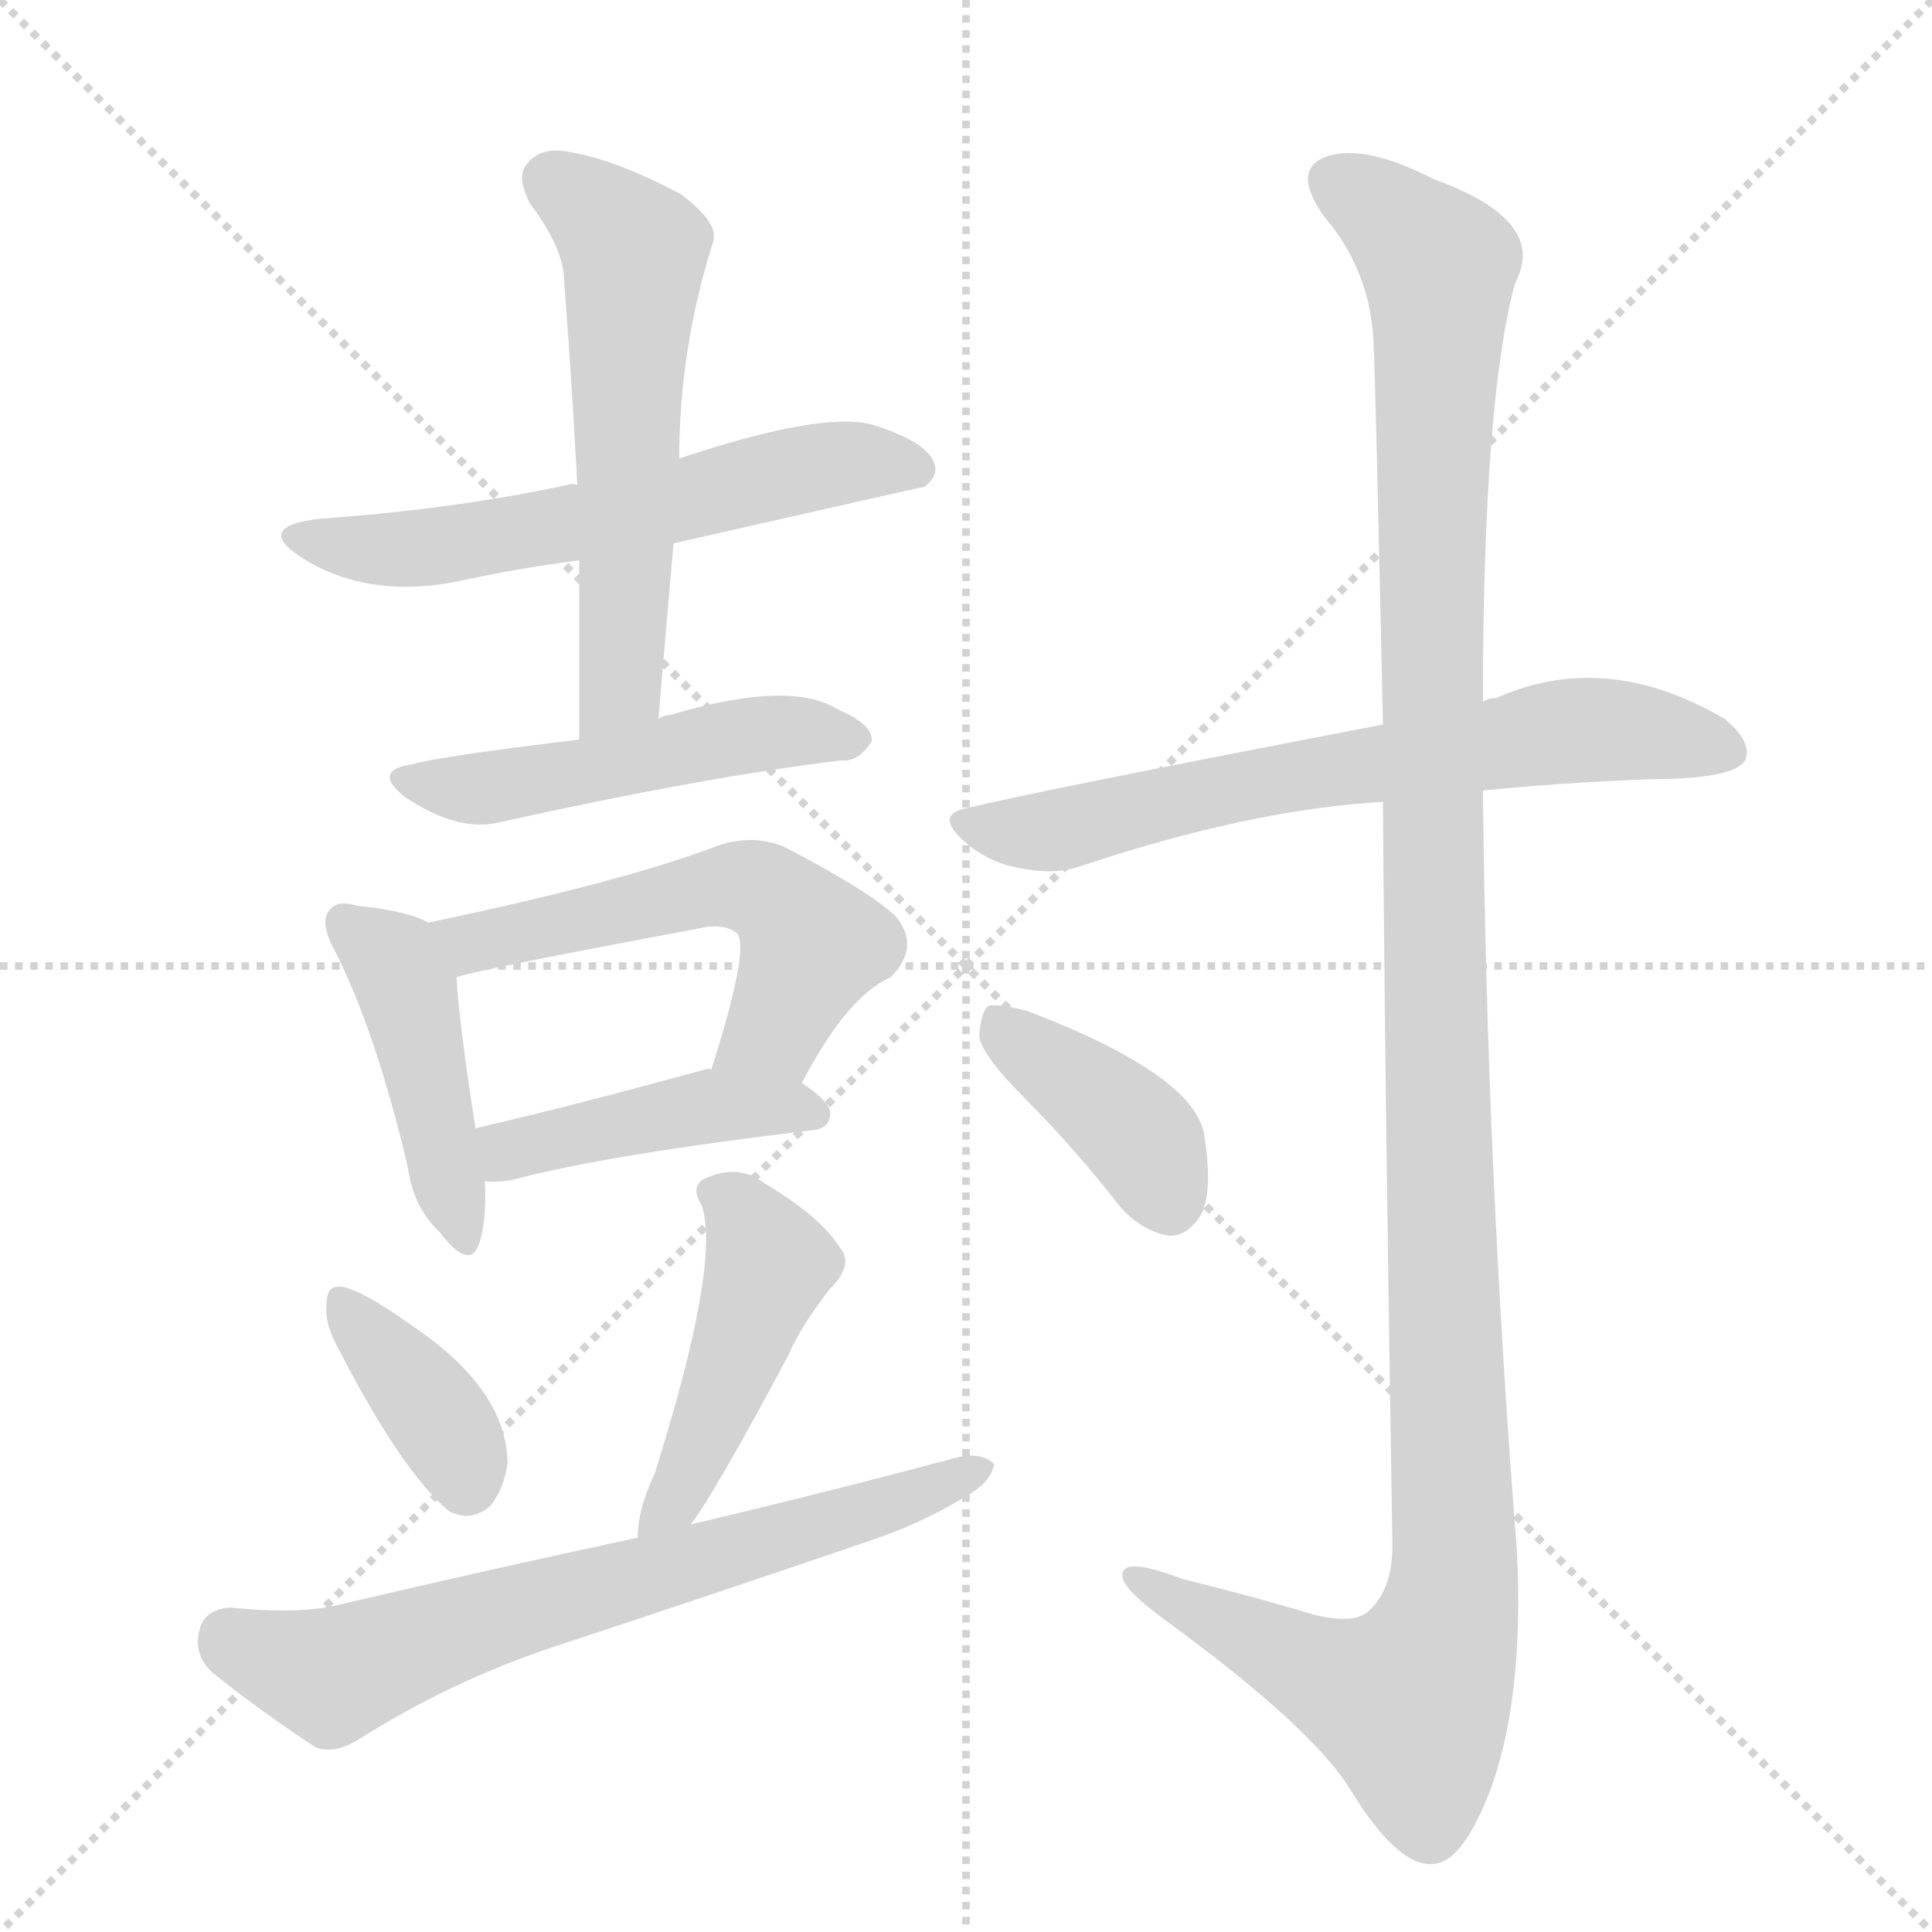
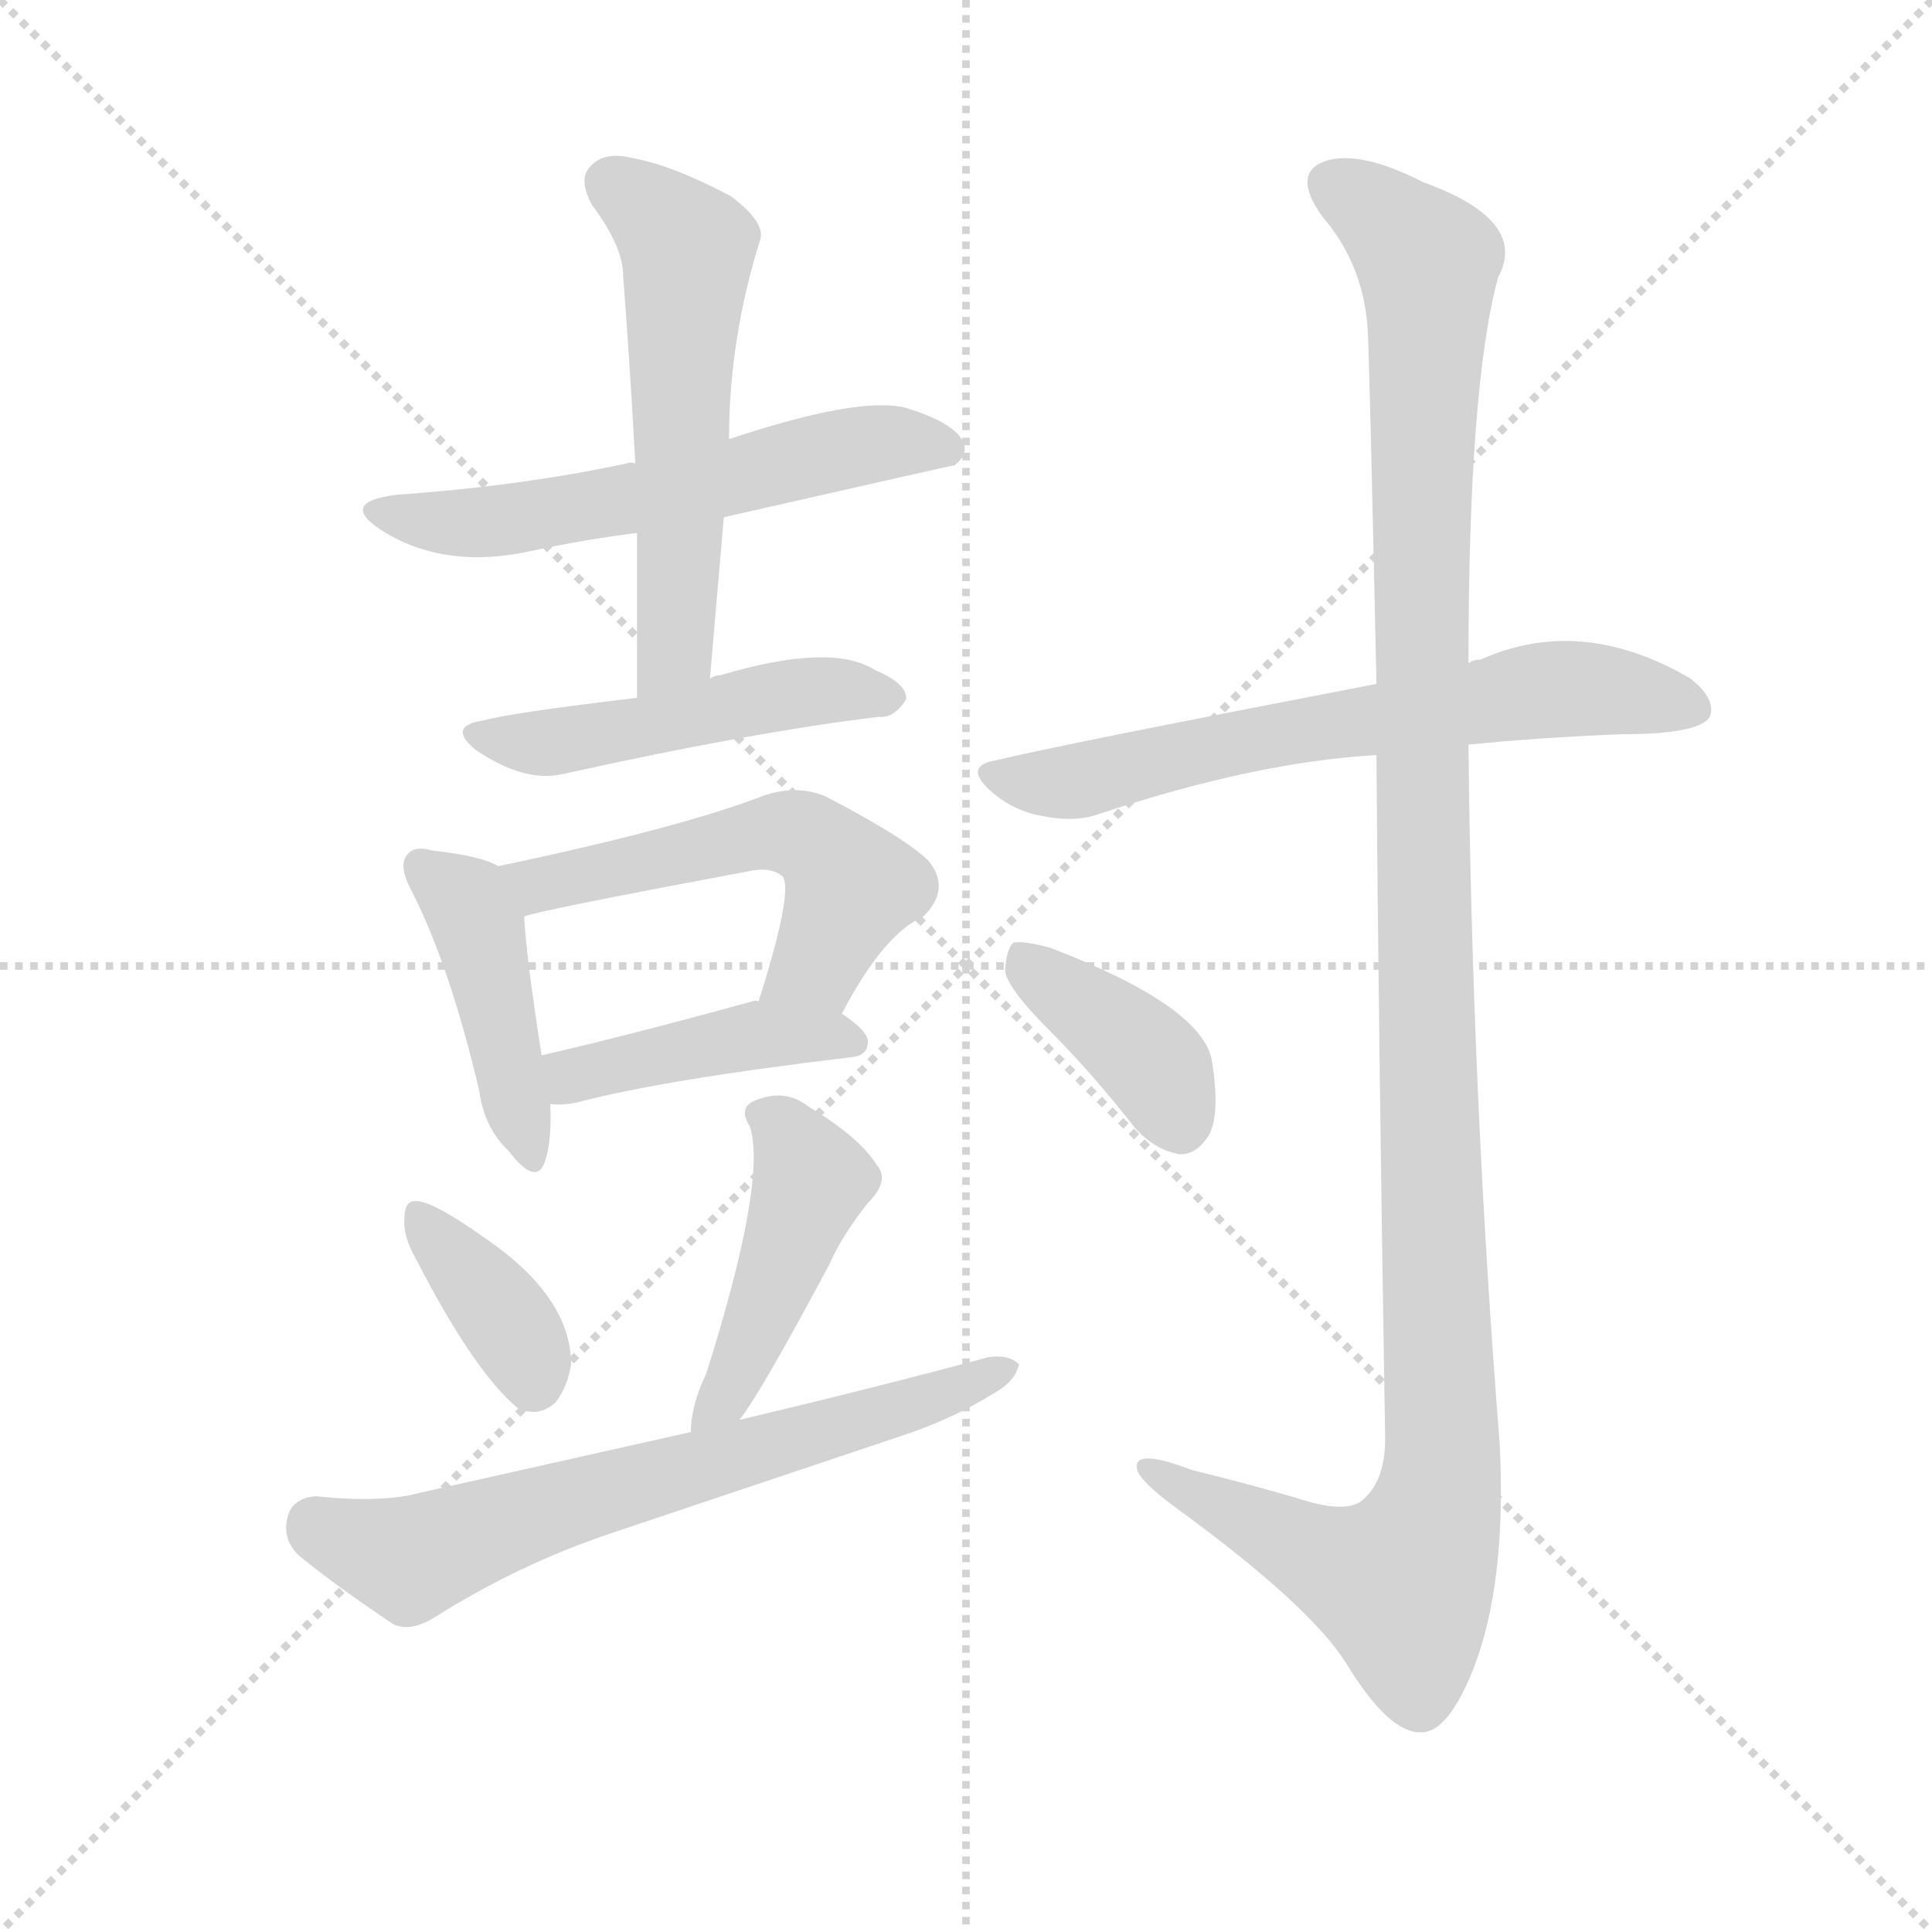
<svg xmlns="http://www.w3.org/2000/svg" version="1.1" viewBox="0 0 1024 1024">
  <g stroke="lightgray" stroke-dasharray="1,1" stroke-width="1" transform="scale(4, 4)">
    <line x1="0" y1="0" x2="256" y2="256" />
    <line x1="256" y1="0" x2="0" y2="256" />
    <line x1="128" y1="0" x2="128" y2="256" />
    <line x1="0" y1="128" x2="256" y2="128" />
  </g>
-   <g transform="scale(1, -1) translate(0, -900)">
+   <g transform="scale(0.92, -0.92) translate(60, -830)">
    <style type="text/css">
      
        @keyframes keyframes0 {
          from {
            stroke: blue;
            stroke-dashoffset: 587;
            stroke-width: 128;
          }
          66% {
            animation-timing-function: step-end;
            stroke: blue;
            stroke-dashoffset: 0;
            stroke-width: 128;
          }
          to {
            stroke: black;
            stroke-width: 1024;
          }
        }
        #make-me-a-hanzi-animation-0 {
          animation: keyframes0 0.728s both;
          animation-delay: 0s;
          animation-timing-function: linear;
        }
      
        @keyframes keyframes1 {
          from {
            stroke: blue;
-             stroke-dashoffset: 570;
+             stroke-dashoffset: 571;
            stroke-width: 128;
          }
          65% {
            animation-timing-function: step-end;
            stroke: blue;
            stroke-dashoffset: 0;
            stroke-width: 128;
          }
          to {
            stroke: black;
            stroke-width: 1024;
          }
        }
        #make-me-a-hanzi-animation-1 {
-           animation: keyframes1 0.714s both;
+           animation: keyframes1 0.715s both;
          animation-delay: 0.728s;
          animation-timing-function: linear;
        }
      
        @keyframes keyframes2 {
          from {
            stroke: blue;
            stroke-dashoffset: 497;
            stroke-width: 128;
          }
          62% {
            animation-timing-function: step-end;
            stroke: blue;
            stroke-dashoffset: 0;
            stroke-width: 128;
          }
          to {
            stroke: black;
            stroke-width: 1024;
          }
        }
        #make-me-a-hanzi-animation-2 {
          animation: keyframes2 0.654s both;
          animation-delay: 1.442s;
          animation-timing-function: linear;
        }
      
        @keyframes keyframes3 {
          from {
            stroke: blue;
            stroke-dashoffset: 438;
            stroke-width: 128;
          }
          59% {
            animation-timing-function: step-end;
            stroke: blue;
            stroke-dashoffset: 0;
            stroke-width: 128;
          }
          to {
            stroke: black;
            stroke-width: 1024;
          }
        }
        #make-me-a-hanzi-animation-3 {
          animation: keyframes3 0.606s both;
-           animation-delay: 2.096s;
+           animation-delay: 2.097s;
          animation-timing-function: linear;
        }
      
        @keyframes keyframes4 {
          from {
            stroke: blue;
            stroke-dashoffset: 546;
            stroke-width: 128;
          }
          64% {
            animation-timing-function: step-end;
            stroke: blue;
            stroke-dashoffset: 0;
            stroke-width: 128;
          }
          to {
            stroke: black;
            stroke-width: 1024;
          }
        }
        #make-me-a-hanzi-animation-4 {
          animation: keyframes4 0.694s both;
-           animation-delay: 2.702s;
+           animation-delay: 2.703s;
          animation-timing-function: linear;
        }
      
        @keyframes keyframes5 {
          from {
            stroke: blue;
            stroke-dashoffset: 431;
            stroke-width: 128;
          }
          58% {
            animation-timing-function: step-end;
            stroke: blue;
            stroke-dashoffset: 0;
            stroke-width: 128;
          }
          to {
            stroke: black;
            stroke-width: 1024;
          }
        }
        #make-me-a-hanzi-animation-5 {
          animation: keyframes5 0.601s both;
-           animation-delay: 3.397s;
+           animation-delay: 3.398s;
          animation-timing-function: linear;
        }
      
        @keyframes keyframes6 {
          from {
            stroke: blue;
            stroke-dashoffset: 372;
            stroke-width: 128;
          }
          55% {
            animation-timing-function: step-end;
            stroke: blue;
            stroke-dashoffset: 0;
            stroke-width: 128;
          }
          to {
            stroke: black;
            stroke-width: 1024;
          }
        }
        #make-me-a-hanzi-animation-6 {
          animation: keyframes6 0.553s both;
          animation-delay: 3.998s;
          animation-timing-function: linear;
        }
      
        @keyframes keyframes7 {
          from {
            stroke: blue;
            stroke-dashoffset: 453;
            stroke-width: 128;
          }
          60% {
            animation-timing-function: step-end;
            stroke: blue;
            stroke-dashoffset: 0;
            stroke-width: 128;
          }
          to {
            stroke: black;
            stroke-width: 1024;
          }
        }
        #make-me-a-hanzi-animation-7 {
          animation: keyframes7 0.619s both;
-           animation-delay: 4.55s;
+           animation-delay: 4.551s;
          animation-timing-function: linear;
        }
      
        @keyframes keyframes8 {
          from {
            stroke: blue;
            stroke-dashoffset: 676;
            stroke-width: 128;
          }
          69% {
            animation-timing-function: step-end;
            stroke: blue;
            stroke-dashoffset: 0;
            stroke-width: 128;
          }
          to {
            stroke: black;
            stroke-width: 1024;
          }
        }
        #make-me-a-hanzi-animation-8 {
          animation: keyframes8 0.8s both;
-           animation-delay: 5.169s;
+           animation-delay: 5.17s;
          animation-timing-function: linear;
        }
      
        @keyframes keyframes9 {
          from {
            stroke: blue;
            stroke-dashoffset: 667;
            stroke-width: 128;
          }
          68% {
            animation-timing-function: step-end;
            stroke: blue;
            stroke-dashoffset: 0;
            stroke-width: 128;
          }
          to {
            stroke: black;
            stroke-width: 1024;
          }
        }
        #make-me-a-hanzi-animation-9 {
          animation: keyframes9 0.793s both;
-           animation-delay: 5.969s;
+           animation-delay: 5.97s;
          animation-timing-function: linear;
        }
      
        @keyframes keyframes10 {
          from {
            stroke: blue;
            stroke-dashoffset: 1256;
            stroke-width: 128;
          }
          80% {
            animation-timing-function: step-end;
            stroke: blue;
            stroke-dashoffset: 0;
            stroke-width: 128;
          }
          to {
            stroke: black;
            stroke-width: 1024;
          }
        }
        #make-me-a-hanzi-animation-10 {
          animation: keyframes10 1.272s both;
-           animation-delay: 6.762s;
+           animation-delay: 6.763s;
          animation-timing-function: linear;
        }
      
        @keyframes keyframes11 {
          from {
            stroke: blue;
            stroke-dashoffset: 391;
            stroke-width: 128;
          }
          56% {
            animation-timing-function: step-end;
            stroke: blue;
            stroke-dashoffset: 0;
            stroke-width: 128;
          }
          to {
            stroke: black;
            stroke-width: 1024;
          }
        }
        #make-me-a-hanzi-animation-11 {
          animation: keyframes11 0.568s both;
-           animation-delay: 8.034s;
+           animation-delay: 8.035s;
          animation-timing-function: linear;
        }
      
    </style>
-     <path d="M 357 612 Q 489 642 490 642 Q 499 649 494 657 Q 488 667 462 675 Q 435 682 360 657 L 306 643 Q 303 644 301 643 Q 240 630 169 625 Q 135 621 159 605 Q 196 581 248 593 Q 276 599 307 603 L 357 612 Z" fill="lightgray" />
-     <path d="M 349 519 Q 353 567 357 612 L 360 657 Q 360 715 378 772 Q 381 782 361 797 Q 327 815 304 819 Q 288 823 280 814 Q 273 807 281 792 Q 299 768 299 751 Q 303 699 306 643 L 307 603 Q 307 558 307 508 C 307 478 346 489 349 519 Z" fill="lightgray" />
-     <path d="M 307 508 Q 232 499 219 495 Q 197 492 214 478 Q 242 459 264 464 Q 372 488 446 497 Q 455 496 462 507 Q 463 516 444 524 Q 419 540 355 521 Q 352 521 349 519 L 307 508 Z" fill="lightgray" />
-     <path d="M 227 411 Q 217 417 189 420 Q 179 423 175 418 Q 169 412 177 397 Q 199 354 216 282 Q 219 260 233 247 Q 249 226 254 241 Q 258 253 257 274 L 252 302 Q 243 360 242 382 C 241 405 241 405 227 411 Z" fill="lightgray" />
-     <path d="M 425 326 Q 449 372 472 382 Q 488 398 475 414 Q 462 427 416 451 Q 400 458 381 452 Q 332 433 227 411 C 198 405 213 374 242 382 Q 248 385 371 408 Q 384 411 391 405 Q 397 396 377 333 C 368 304 411 300 425 326 Z" fill="lightgray" />
-     <path d="M 257 274 Q 264 273 273 275 Q 322 288 431 301 Q 440 302 440 310 Q 440 316 425 326 C 411 336 407 336 377 333 Q 376 334 373 333 Q 304 314 252 302 C 223 295 227 275 257 274 Z" fill="lightgray" />
-     <path d="M 180 184 Q 213 120 238 99 Q 250 93 260 102 Q 267 111 269 124 Q 269 163 219 197 Q 188 219 179 218 Q 173 218 173 208 Q 172 198 180 184 Z" fill="lightgray" />
-     <path d="M 366 92 Q 378 107 418 182 Q 425 198 440 217 Q 453 230 445 239 Q 435 255 405 273 Q 392 283 375 276 Q 365 272 372 261 Q 382 230 347 119 Q 338 100 338 85 C 336 55 348 68 366 92 Z" fill="lightgray" />
-     <path d="M 338 85 Q 263 69 182 50 Q 160 44 122 48 Q 109 47 106 37 Q 102 24 112 14 Q 134 -4 167 -26 Q 177 -30 190 -22 Q 239 9 293 27 Q 375 54 457 82 Q 488 92 512 107 Q 525 114 527 124 Q 521 130 509 128 Q 442 110 366 92 L 338 85 Z" fill="lightgray" />
-     <path d="M 786 481 Q 825 485 874 487 Q 919 487 925 497 Q 929 507 914 519 Q 851 556 793 530 Q 789 530 786 528 L 733 516 Q 546 480 514 472 Q 495 469 510 455 Q 523 443 540 440 Q 559 436 573 441 Q 663 471 733 475 L 786 481 Z" fill="lightgray" />
-     <path d="M 733 475 Q 734 325 738 81 Q 738 56 724 45 Q 714 38 687 47 Q 656 56 627 63 Q 593 76 595 64 Q 596 57 618 41 Q 696 -16 716 -49 Q 740 -88 758 -88 Q 774 -89 789 -51 Q 808 -2 804 78 Q 788 280 786 481 L 786 528 Q 786 687 803 750 Q 821 783 760 805 Q 723 824 703 817 Q 684 810 702 785 Q 726 757 728 719 Q 729 700 733 516 L 733 475 Z" fill="lightgray" />
-     <path d="M 544 317 Q 569 292 594 260 Q 606 247 620 245 Q 630 245 637 257 Q 643 270 638 300 Q 631 331 545 364 Q 530 368 524 367 Q 520 364 519 351 Q 520 341 544 317 Z" fill="lightgray" />
+     <path d="M 357 532 Q 489 562 490 562 Q 499 569 494 577 Q 488 587 462 595 Q 435 602 360 577 L 306 563 Q 303 564 301 563 Q 240 550 169 545 Q 135 541 159 525 Q 196 501 248 513 Q 276 519 307 523 L 357 532 Z" fill="lightgray" />
+     <path d="M 349 439 L 357 532 L 360 577 Q 360 635 378 692 Q 381 702 361 717 Q 327 735 304 739 Q 288 743 280 734 Q 273 727 281 712 Q 299 688 299 671 Q 303 619 306 563 L 307 523 L 307 428 C 307 398 346 409 349 439 Z" fill="lightgray" />
+     <path d="M 307 428 Q 232 419 219 415 Q 197 412 214 398 Q 242 379 264 384 Q 372 408 446 417 Q 455 416 462 427 Q 463 436 444 444 Q 419 460 355 441 Q 352 441 349 439 L 307 428 Z" fill="lightgray" />
+     <path d="M 227 331 Q 217 337 189 340 Q 179 343 175 338 Q 169 332 177 317 Q 199 274 216 202 Q 219 180 233 167 Q 249 146 254 161 Q 258 173 257 194 L 252 222 Q 243 280 242 302 C 241 325 241 325 227 331 Z" fill="lightgray" />
+     <path d="M 425 246 Q 449 292 472 302 Q 488 318 475 334 Q 462 347 416 371 Q 400 378 381 372 Q 332 353 227 331 C 198 325 213 294 242 302 Q 248 305 371 328 Q 384 331 391 325 Q 397 316 377 253 C 368 224 411 220 425 246 Z" fill="lightgray" />
+     <path d="M 257 194 Q 264 193 273 195 Q 322 208 431 221 Q 440 222 440 230 Q 440 236 425 246 C 411 256 407 256 377 253 Q 376 254 373 253 Q 304 234 252 222 C 223 215 227 195 257 194 Z" fill="lightgray" />
+     <path d="M 180 104 Q 213 40 238 19 Q 250 13 260 22 Q 267 31 269 44 Q 269 83 219 117 Q 188 139 179 138 Q 173 138 173 128 Q 172 118 180 104 Z" fill="lightgray" />
+     <path d="M 366 12 Q 378 27 418 102 Q 425 118 440 137 Q 453 150 445 159 Q 435 175 405 193 Q 392 203 375 196 Q 365 192 372 181 Q 382 150 347 39 Q 338 20 338 5 C 336 -25 348 -12 366 12 Z" fill="lightgray" />
+     <path d="M 338 5 L 182 -30 Q 160 -36 122 -32 Q 109 -33 106 -43 Q 102 -56 112 -66 Q 134 -84 167 -106 Q 177 -110 190 -102 Q 239 -71 293 -53 L 457 2 Q 488 12 512 27 Q 525 34 527 44 Q 521 50 509 48 Q 442 30 366 12 L 338 5 Z" fill="lightgray" />
+     <path d="M 786 401 Q 825 405 874 407 Q 919 407 925 417 Q 929 427 914 439 Q 851 476 793 450 Q 789 450 786 448 L 733 436 Q 546 400 514 392 Q 495 389 510 375 Q 523 363 540 360 Q 559 356 573 361 Q 663 391 733 395 L 786 401 Z" fill="lightgray" />
+     <path d="M 733 395 Q 734 245 738 1 Q 738 -24 724 -35 Q 714 -42 687 -33 Q 656 -24 627 -17 Q 593 -4 595 -16 Q 596 -23 618 -39 Q 696 -96 716 -129 Q 740 -168 758 -168 Q 774 -169 789 -131 Q 808 -82 804 -2 Q 788 200 786 401 L 786 448 Q 786 607 803 670 Q 821 703 760 725 Q 723 744 703 737 Q 684 730 702 705 Q 726 677 728 639 Q 729 620 733 436 L 733 395 Z" fill="lightgray" />
+     <path d="M 544 237 Q 569 212 594 180 Q 606 167 620 165 Q 630 165 637 177 Q 643 190 638 220 Q 631 251 545 284 Q 530 288 524 287 Q 520 284 519 271 Q 520 261 544 237 Z" fill="lightgray" />
    <clipPath id="make-me-a-hanzi-clip-0">
-       <path d="M 357 612 Q 489 642 490 642 Q 499 649 494 657 Q 488 667 462 675 Q 435 682 360 657 L 306 643 Q 303 644 301 643 Q 240 630 169 625 Q 135 621 159 605 Q 196 581 248 593 Q 276 599 307 603 L 357 612 Z" />
-     </clipPath>
-     <path clip-path="url(#make-me-a-hanzi-clip-0)" d="M 161 616 L 222 609 L 367 634 L 439 654 L 487 651" fill="none" id="make-me-a-hanzi-animation-0" stroke-dasharray="459 918" stroke-linecap="round" />
+       <path d="M 357 532 Q 489 562 490 562 Q 499 569 494 577 Q 488 587 462 595 Q 435 602 360 577 L 306 563 Q 303 564 301 563 Q 240 550 169 545 Q 135 541 159 525 Q 196 501 248 513 Q 276 519 307 523 L 357 532 Z" />
+     </clipPath>
+     <path clip-path="url(#make-me-a-hanzi-clip-0)" d="M 161 536 L 222 529 L 367 554 L 439 574 L 487 571" fill="none" id="make-me-a-hanzi-animation-0" stroke-dasharray="459 918" stroke-linecap="round" />
    <clipPath id="make-me-a-hanzi-clip-1">
-       <path d="M 349 519 Q 353 567 357 612 L 360 657 Q 360 715 378 772 Q 381 782 361 797 Q 327 815 304 819 Q 288 823 280 814 Q 273 807 281 792 Q 299 768 299 751 Q 303 699 306 643 L 307 603 Q 307 558 307 508 C 307 478 346 489 349 519 Z" />
-     </clipPath>
-     <path clip-path="url(#make-me-a-hanzi-clip-1)" d="M 292 805 L 336 767 L 330 545 L 312 516" fill="none" id="make-me-a-hanzi-animation-1" stroke-dasharray="442 884" stroke-linecap="round" />
+       <path d="M 349 439 L 357 532 L 360 577 Q 360 635 378 692 Q 381 702 361 717 Q 327 735 304 739 Q 288 743 280 734 Q 273 727 281 712 Q 299 688 299 671 Q 303 619 306 563 L 307 523 L 307 428 C 307 398 346 409 349 439 Z" />
+     </clipPath>
+     <path clip-path="url(#make-me-a-hanzi-clip-1)" d="M 292 725 L 336 687 L 330 464 L 312 436" fill="none" id="make-me-a-hanzi-animation-1" stroke-dasharray="443 886" stroke-linecap="round" />
    <clipPath id="make-me-a-hanzi-clip-2">
-       <path d="M 307 508 Q 232 499 219 495 Q 197 492 214 478 Q 242 459 264 464 Q 372 488 446 497 Q 455 496 462 507 Q 463 516 444 524 Q 419 540 355 521 Q 352 521 349 519 L 307 508 Z" />
-     </clipPath>
-     <path clip-path="url(#make-me-a-hanzi-clip-2)" d="M 215 487 L 269 483 L 388 510 L 453 508" fill="none" id="make-me-a-hanzi-animation-2" stroke-dasharray="369 738" stroke-linecap="round" />
+       <path d="M 307 428 Q 232 419 219 415 Q 197 412 214 398 Q 242 379 264 384 Q 372 408 446 417 Q 455 416 462 427 Q 463 436 444 444 Q 419 460 355 441 Q 352 441 349 439 L 307 428 Z" />
+     </clipPath>
+     <path clip-path="url(#make-me-a-hanzi-clip-2)" d="M 215 407 L 269 403 L 388 430 L 453 428" fill="none" id="make-me-a-hanzi-animation-2" stroke-dasharray="369 738" stroke-linecap="round" />
    <clipPath id="make-me-a-hanzi-clip-3">
-       <path d="M 227 411 Q 217 417 189 420 Q 179 423 175 418 Q 169 412 177 397 Q 199 354 216 282 Q 219 260 233 247 Q 249 226 254 241 Q 258 253 257 274 L 252 302 Q 243 360 242 382 C 241 405 241 405 227 411 Z" />
-     </clipPath>
-     <path clip-path="url(#make-me-a-hanzi-clip-3)" d="M 183 411 L 208 390 L 216 375 L 244 246" fill="none" id="make-me-a-hanzi-animation-3" stroke-dasharray="310 620" stroke-linecap="round" />
+       <path d="M 227 331 Q 217 337 189 340 Q 179 343 175 338 Q 169 332 177 317 Q 199 274 216 202 Q 219 180 233 167 Q 249 146 254 161 Q 258 173 257 194 L 252 222 Q 243 280 242 302 C 241 325 241 325 227 331 Z" />
+     </clipPath>
+     <path clip-path="url(#make-me-a-hanzi-clip-3)" d="M 183 331 L 208 310 L 216 295 L 244 166" fill="none" id="make-me-a-hanzi-animation-3" stroke-dasharray="310 620" stroke-linecap="round" />
    <clipPath id="make-me-a-hanzi-clip-4">
-       <path d="M 425 326 Q 449 372 472 382 Q 488 398 475 414 Q 462 427 416 451 Q 400 458 381 452 Q 332 433 227 411 C 198 405 213 374 242 382 Q 248 385 371 408 Q 384 411 391 405 Q 397 396 377 333 C 368 304 411 300 425 326 Z" />
-     </clipPath>
-     <path clip-path="url(#make-me-a-hanzi-clip-4)" d="M 238 410 L 251 400 L 383 430 L 403 428 L 431 399 L 411 354 L 385 343" fill="none" id="make-me-a-hanzi-animation-4" stroke-dasharray="418 836" stroke-linecap="round" />
+       <path d="M 425 246 Q 449 292 472 302 Q 488 318 475 334 Q 462 347 416 371 Q 400 378 381 372 Q 332 353 227 331 C 198 325 213 294 242 302 Q 248 305 371 328 Q 384 331 391 325 Q 397 316 377 253 C 368 224 411 220 425 246 Z" />
+     </clipPath>
+     <path clip-path="url(#make-me-a-hanzi-clip-4)" d="M 238 330 L 251 320 L 383 350 L 403 348 L 431 319 L 411 274 L 385 263" fill="none" id="make-me-a-hanzi-animation-4" stroke-dasharray="418 836" stroke-linecap="round" />
    <clipPath id="make-me-a-hanzi-clip-5">
-       <path d="M 257 274 Q 264 273 273 275 Q 322 288 431 301 Q 440 302 440 310 Q 440 316 425 326 C 411 336 407 336 377 333 Q 376 334 373 333 Q 304 314 252 302 C 223 295 227 275 257 274 Z" />
-     </clipPath>
-     <path clip-path="url(#make-me-a-hanzi-clip-5)" d="M 261 282 L 290 296 L 369 313 L 431 310" fill="none" id="make-me-a-hanzi-animation-5" stroke-dasharray="303 606" stroke-linecap="round" />
+       <path d="M 257 194 Q 264 193 273 195 Q 322 208 431 221 Q 440 222 440 230 Q 440 236 425 246 C 411 256 407 256 377 253 Q 376 254 373 253 Q 304 234 252 222 C 223 215 227 195 257 194 Z" />
+     </clipPath>
+     <path clip-path="url(#make-me-a-hanzi-clip-5)" d="M 261 202 L 290 216 L 369 233 L 431 230" fill="none" id="make-me-a-hanzi-animation-5" stroke-dasharray="303 606" stroke-linecap="round" />
    <clipPath id="make-me-a-hanzi-clip-6">
-       <path d="M 180 184 Q 213 120 238 99 Q 250 93 260 102 Q 267 111 269 124 Q 269 163 219 197 Q 188 219 179 218 Q 173 218 173 208 Q 172 198 180 184 Z" />
-     </clipPath>
-     <path clip-path="url(#make-me-a-hanzi-clip-6)" d="M 182 210 L 231 151 L 247 115" fill="none" id="make-me-a-hanzi-animation-6" stroke-dasharray="244 488" stroke-linecap="round" />
+       <path d="M 180 104 Q 213 40 238 19 Q 250 13 260 22 Q 267 31 269 44 Q 269 83 219 117 Q 188 139 179 138 Q 173 138 173 128 Q 172 118 180 104 Z" />
+     </clipPath>
+     <path clip-path="url(#make-me-a-hanzi-clip-6)" d="M 182 130 L 231 71 L 247 35" fill="none" id="make-me-a-hanzi-animation-6" stroke-dasharray="244 488" stroke-linecap="round" />
    <clipPath id="make-me-a-hanzi-clip-7">
-       <path d="M 366 92 Q 378 107 418 182 Q 425 198 440 217 Q 453 230 445 239 Q 435 255 405 273 Q 392 283 375 276 Q 365 272 372 261 Q 382 230 347 119 Q 338 100 338 85 C 336 55 348 68 366 92 Z" />
-     </clipPath>
-     <path clip-path="url(#make-me-a-hanzi-clip-7)" d="M 385 266 L 408 230 L 370 131 L 344 90" fill="none" id="make-me-a-hanzi-animation-7" stroke-dasharray="325 650" stroke-linecap="round" />
+       <path d="M 366 12 Q 378 27 418 102 Q 425 118 440 137 Q 453 150 445 159 Q 435 175 405 193 Q 392 203 375 196 Q 365 192 372 181 Q 382 150 347 39 Q 338 20 338 5 C 336 -25 348 -12 366 12 Z" />
+     </clipPath>
+     <path clip-path="url(#make-me-a-hanzi-clip-7)" d="M 385 186 L 408 150 L 370 51 L 344 10" fill="none" id="make-me-a-hanzi-animation-7" stroke-dasharray="325 650" stroke-linecap="round" />
    <clipPath id="make-me-a-hanzi-clip-8">
-       <path d="M 338 85 Q 263 69 182 50 Q 160 44 122 48 Q 109 47 106 37 Q 102 24 112 14 Q 134 -4 167 -26 Q 177 -30 190 -22 Q 239 9 293 27 Q 375 54 457 82 Q 488 92 512 107 Q 525 114 527 124 Q 521 130 509 128 Q 442 110 366 92 L 338 85 Z" />
-     </clipPath>
-     <path clip-path="url(#make-me-a-hanzi-clip-8)" d="M 121 32 L 176 12 L 521 121" fill="none" id="make-me-a-hanzi-animation-8" stroke-dasharray="548 1096" stroke-linecap="round" />
+       <path d="M 338 5 L 182 -30 Q 160 -36 122 -32 Q 109 -33 106 -43 Q 102 -56 112 -66 Q 134 -84 167 -106 Q 177 -110 190 -102 Q 239 -71 293 -53 L 457 2 Q 488 12 512 27 Q 525 34 527 44 Q 521 50 509 48 Q 442 30 366 12 L 338 5 Z" />
+     </clipPath>
+     <path clip-path="url(#make-me-a-hanzi-clip-8)" d="M 121 -48 L 176 -68 L 521 41" fill="none" id="make-me-a-hanzi-animation-8" stroke-dasharray="548 1096" stroke-linecap="round" />
    <clipPath id="make-me-a-hanzi-clip-9">
-       <path d="M 786 481 Q 825 485 874 487 Q 919 487 925 497 Q 929 507 914 519 Q 851 556 793 530 Q 789 530 786 528 L 733 516 Q 546 480 514 472 Q 495 469 510 455 Q 523 443 540 440 Q 559 436 573 441 Q 663 471 733 475 L 786 481 Z" />
-     </clipPath>
-     <path clip-path="url(#make-me-a-hanzi-clip-9)" d="M 512 464 L 563 460 L 674 488 L 833 513 L 917 502" fill="none" id="make-me-a-hanzi-animation-9" stroke-dasharray="539 1078" stroke-linecap="round" />
+       <path d="M 786 401 Q 825 405 874 407 Q 919 407 925 417 Q 929 427 914 439 Q 851 476 793 450 Q 789 450 786 448 L 733 436 Q 546 400 514 392 Q 495 389 510 375 Q 523 363 540 360 Q 559 356 573 361 Q 663 391 733 395 L 786 401 Z" />
+     </clipPath>
+     <path clip-path="url(#make-me-a-hanzi-clip-9)" d="M 512 384 L 563 380 L 674 408 L 833 433 L 917 422" fill="none" id="make-me-a-hanzi-animation-9" stroke-dasharray="539 1078" stroke-linecap="round" />
    <clipPath id="make-me-a-hanzi-clip-10">
-       <path d="M 733 475 Q 734 325 738 81 Q 738 56 724 45 Q 714 38 687 47 Q 656 56 627 63 Q 593 76 595 64 Q 596 57 618 41 Q 696 -16 716 -49 Q 740 -88 758 -88 Q 774 -89 789 -51 Q 808 -2 804 78 Q 788 280 786 481 L 786 528 Q 786 687 803 750 Q 821 783 760 805 Q 723 824 703 817 Q 684 810 702 785 Q 726 757 728 719 Q 729 700 733 516 L 733 475 Z" />
-     </clipPath>
-     <path clip-path="url(#make-me-a-hanzi-clip-10)" d="M 706 805 L 740 782 L 763 755 L 758 530 L 770 52 L 748 -3 L 702 12 L 602 64" fill="none" id="make-me-a-hanzi-animation-10" stroke-dasharray="1128 2256" stroke-linecap="round" />
+       <path d="M 733 395 Q 734 245 738 1 Q 738 -24 724 -35 Q 714 -42 687 -33 Q 656 -24 627 -17 Q 593 -4 595 -16 Q 596 -23 618 -39 Q 696 -96 716 -129 Q 740 -168 758 -168 Q 774 -169 789 -131 Q 808 -82 804 -2 Q 788 200 786 401 L 786 448 Q 786 607 803 670 Q 821 703 760 725 Q 723 744 703 737 Q 684 730 702 705 Q 726 677 728 639 Q 729 620 733 436 L 733 395 Z" />
+     </clipPath>
+     <path clip-path="url(#make-me-a-hanzi-clip-10)" d="M 706 725 L 740 702 L 763 675 L 758 450 L 770 -28 L 748 -83 L 702 -68 L 602 -16" fill="none" id="make-me-a-hanzi-animation-10" stroke-dasharray="1128 2256" stroke-linecap="round" />
    <clipPath id="make-me-a-hanzi-clip-11">
-       <path d="M 544 317 Q 569 292 594 260 Q 606 247 620 245 Q 630 245 637 257 Q 643 270 638 300 Q 631 331 545 364 Q 530 368 524 367 Q 520 364 519 351 Q 520 341 544 317 Z" />
-     </clipPath>
-     <path clip-path="url(#make-me-a-hanzi-clip-11)" d="M 528 361 L 598 304 L 619 264" fill="none" id="make-me-a-hanzi-animation-11" stroke-dasharray="263 526" stroke-linecap="round" />
+       <path d="M 544 237 Q 569 212 594 180 Q 606 167 620 165 Q 630 165 637 177 Q 643 190 638 220 Q 631 251 545 284 Q 530 288 524 287 Q 520 284 519 271 Q 520 261 544 237 Z" />
+     </clipPath>
+     <path clip-path="url(#make-me-a-hanzi-clip-11)" d="M 528 281 L 598 224 L 619 184" fill="none" id="make-me-a-hanzi-animation-11" stroke-dasharray="263 526" stroke-linecap="round" />
  </g>
</svg>
